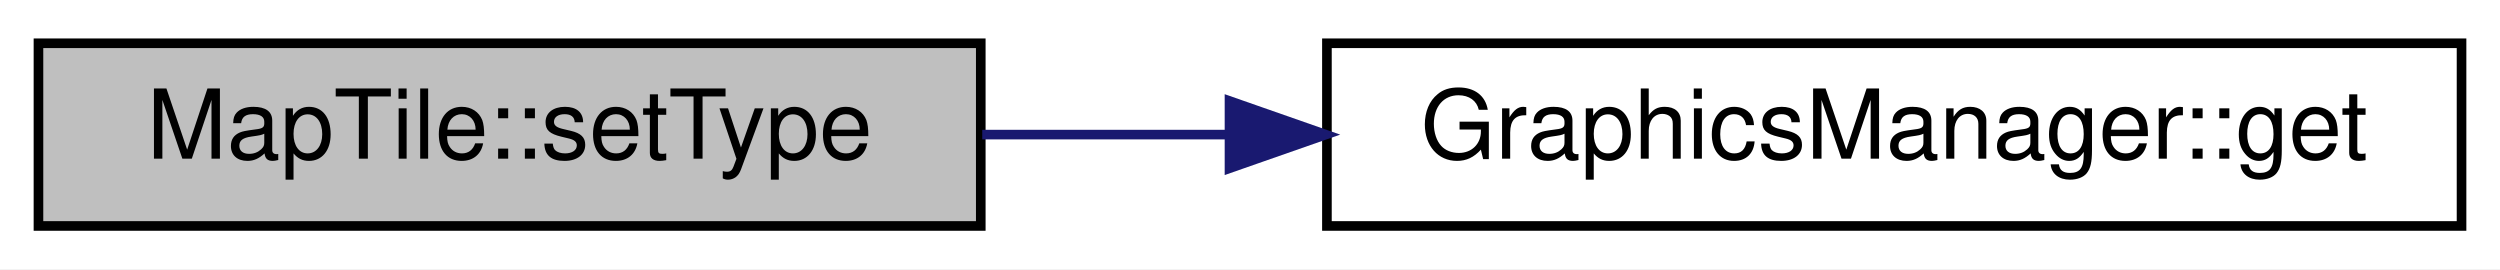
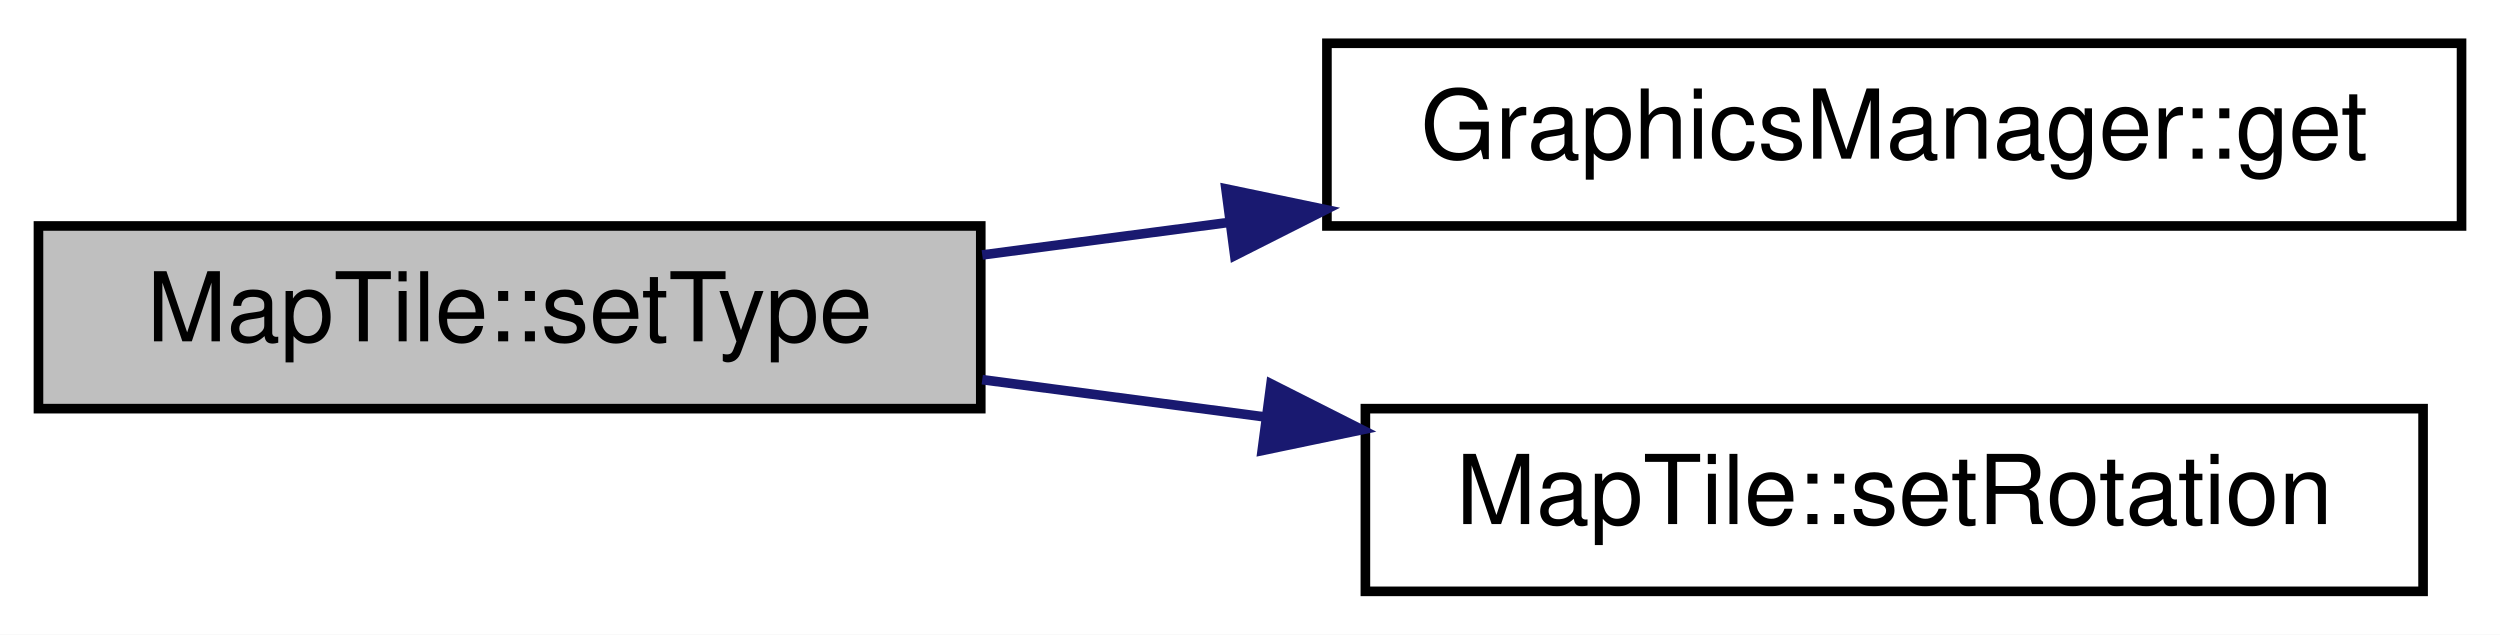
- <svg xmlns="http://www.w3.org/2000/svg" xmlns:xlink="http://www.w3.org/1999/xlink" width="260pt" height="28pt" viewBox="0.00 0.00 260.00 28.00">
-   <g id="graph0" class="graph" transform="scale(1 1) rotate(0) translate(4 24)">
-     <polygon fill="#ffffff" stroke="transparent" points="-4,4 -4,-24 256,-24 256,4 -4,4" />
+ <svg xmlns="http://www.w3.org/2000/svg" xmlns:xlink="http://www.w3.org/1999/xlink" width="260pt" height="66pt" viewBox="0.00 0.00 260.00 66.00">
+   <g id="graph0" class="graph" transform="scale(1 1) rotate(0) translate(4 62)">
+     <polygon fill="#ffffff" stroke="transparent" points="-4,4 -4,-62 256,-62 256,4 -4,4" />
    <g id="node1" class="node">
      <g id="a_node1">
        <a xlink:title="MapTile::setType Setzt den Typ der Kachel.">
-           <polygon fill="#bfbfbf" stroke="#000000" points="0,-.5 0,-19.5 98,-19.5 98,-.5 0,-.5" />
-           <text text-anchor="middle" x="49" y="-7.5" font-family="Helvetica,sans-Serif" font-size="10.00" fill="#000000">MapTile::setType</text>
+           <polygon fill="#bfbfbf" stroke="#000000" points="0,-19.5 0,-38.5 98,-38.5 98,-19.5 0,-19.5" />
+           <text text-anchor="middle" x="49" y="-26.5" font-family="Helvetica,sans-Serif" font-size="10.00" fill="#000000">MapTile::setType</text>
        </a>
      </g>
    </g>
    <g id="node2" class="node">
      <g id="a_node2">
        <a xlink:href="classGraphicsManager.html#aa094318dfcf4d0d399296b323dd670c6" target="_top" xlink:title="GraphicsManager::get Liefert eine Grafik mit einem bestimmten Namen.">
-           <polygon fill="#ffffff" stroke="#000000" points="134,-.5 134,-19.5 252,-19.5 252,-.5 134,-.5" />
-           <text text-anchor="middle" x="193" y="-7.5" font-family="Helvetica,sans-Serif" font-size="10.00" fill="#000000">GraphicsManager::get</text>
+           <polygon fill="#ffffff" stroke="#000000" points="134,-38.5 134,-57.5 252,-57.5 252,-38.5 134,-38.5" />
+           <text text-anchor="middle" x="193" y="-45.5" font-family="Helvetica,sans-Serif" font-size="10.00" fill="#000000">GraphicsManager::get</text>
        </a>
      </g>
    </g>
    <g id="edge1" class="edge">
-       <path fill="none" stroke="#191970" d="M98.154,-10C106.411,-10 115.115,-10 123.766,-10" />
-       <polygon fill="#191970" stroke="#191970" points="123.867,-13.5 133.867,-10 123.867,-6.5 123.867,-13.5" />
+       <path fill="none" stroke="#191970" d="M98.154,-35.486C106.411,-36.575 115.115,-37.724 123.766,-38.865" />
+       <polygon fill="#191970" stroke="#191970" points="123.495,-42.359 133.867,-40.198 124.411,-35.42 123.495,-42.359" />
+     </g>
+     <g id="node3" class="node">
+       <g id="a_node3">
+         <a xlink:href="classMapTile.html#a57b8310cfe045dc6a8e0c3c25fe9fc52" target="_top" xlink:title="MapTile::setRotation Hilfsfunktion zur Rotation im Quadrat.">
+           <polygon fill="#ffffff" stroke="#000000" points="138,-.5 138,-19.5 248,-19.5 248,-.5 138,-.5" />
+           <text text-anchor="middle" x="193" y="-7.5" font-family="Helvetica,sans-Serif" font-size="10.00" fill="#000000">MapTile::setRotation</text>
+         </a>
+       </g>
+     </g>
+     <g id="edge2" class="edge">
+       <path fill="none" stroke="#191970" d="M98.154,-22.514C107.587,-21.27 117.604,-19.948 127.459,-18.648" />
+       <polygon fill="#191970" stroke="#191970" points="128.182,-22.083 137.638,-17.305 127.266,-15.143 128.182,-22.083" />
    </g>
  </g>
</svg>
